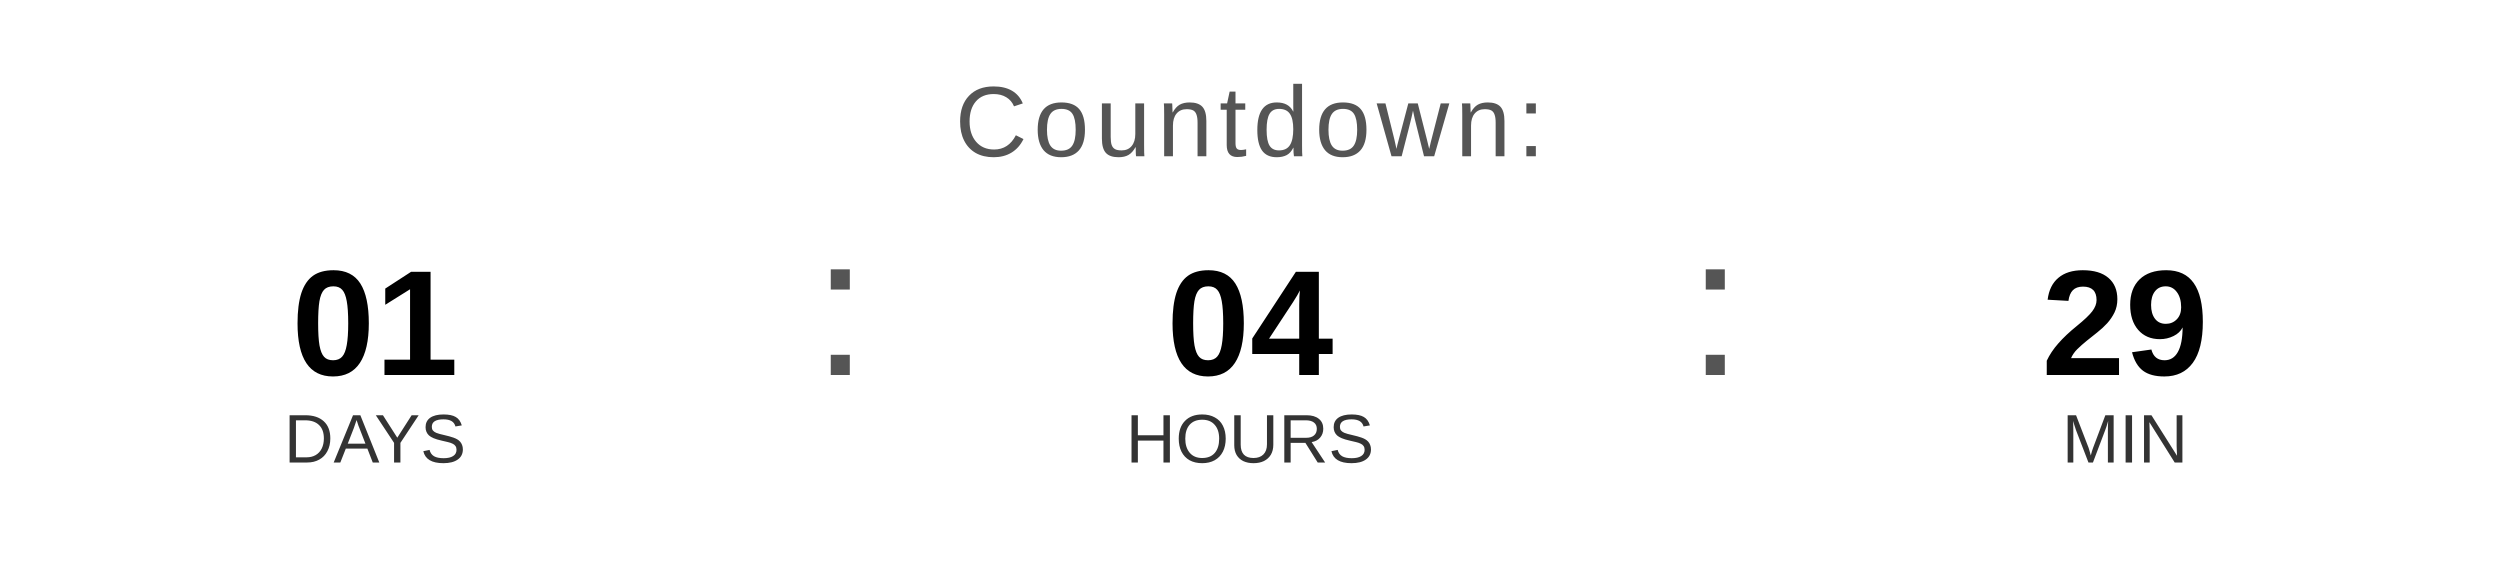
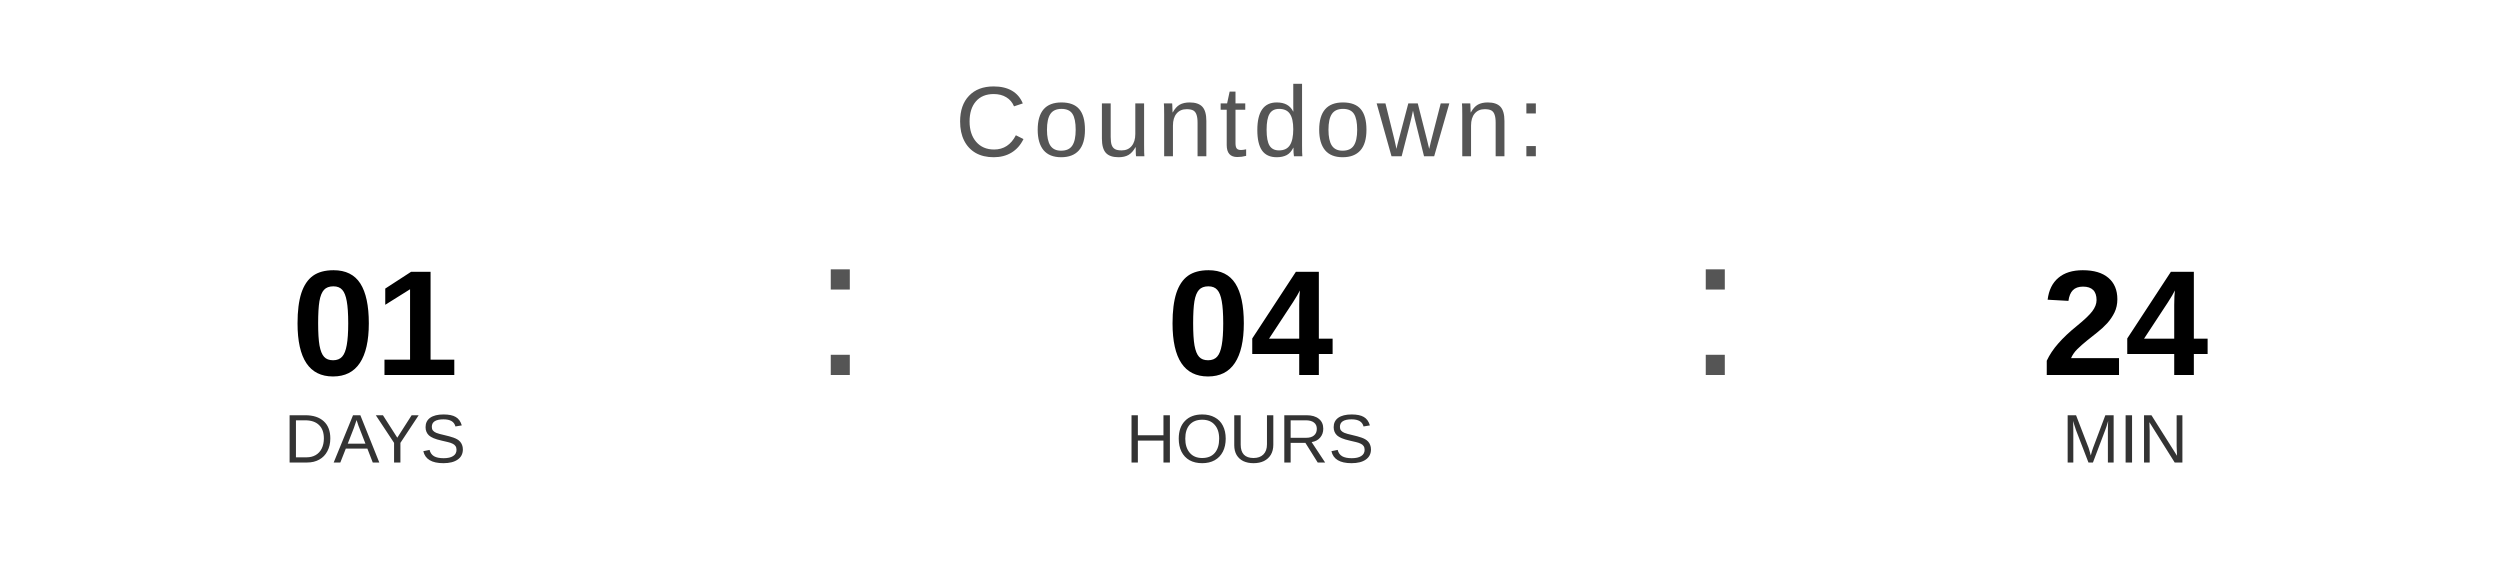
<svg xmlns="http://www.w3.org/2000/svg" width="400" height="90" viewBox="0 0 400 90">
  <text x="200" y="25" font-family="Arial, Helvetica, sans-serif" font-size="16" fill="#555555" text-anchor="middle" letter-spacing="1">
    Countdown:
  </text>
  <text x="60" y="60" font-family="Arial, Helvetica, sans-serif" font-size="24" font-weight="bold" fill="#000000" text-anchor="middle">01</text>
  <text x="60" y="74" font-family="Arial, Helvetica, sans-serif" font-size="11" fill="#333333" text-anchor="middle">DAYS</text>
  <text x="130" y="60" font-family="Arial, sans-serif" font-size="32" fill="#555555">:</text>
  <text x="200" y="60" font-family="Arial, Helvetica, sans-serif" font-size="24" font-weight="bold" fill="#000000" text-anchor="middle">04</text>
  <text x="200" y="74" font-family="Arial, Helvetica, sans-serif" font-size="11" fill="#333333" text-anchor="middle">HOURS</text>
  <text x="270" y="60" font-family="Arial, sans-serif" font-size="32" fill="#555555">:</text>
-   <text x="340" y="60" font-family="Arial, Helvetica, sans-serif" font-size="24" font-weight="bold" fill="#000000" text-anchor="middle">29</text>
+   <text x="340" y="60" font-family="Arial, Helvetica, sans-serif" font-size="24" font-weight="bold" fill="#000000" text-anchor="middle">24</text>
  <text x="340" y="74" font-family="Arial, Helvetica, sans-serif" font-size="11" fill="#333333" text-anchor="middle">MIN</text>
</svg>
